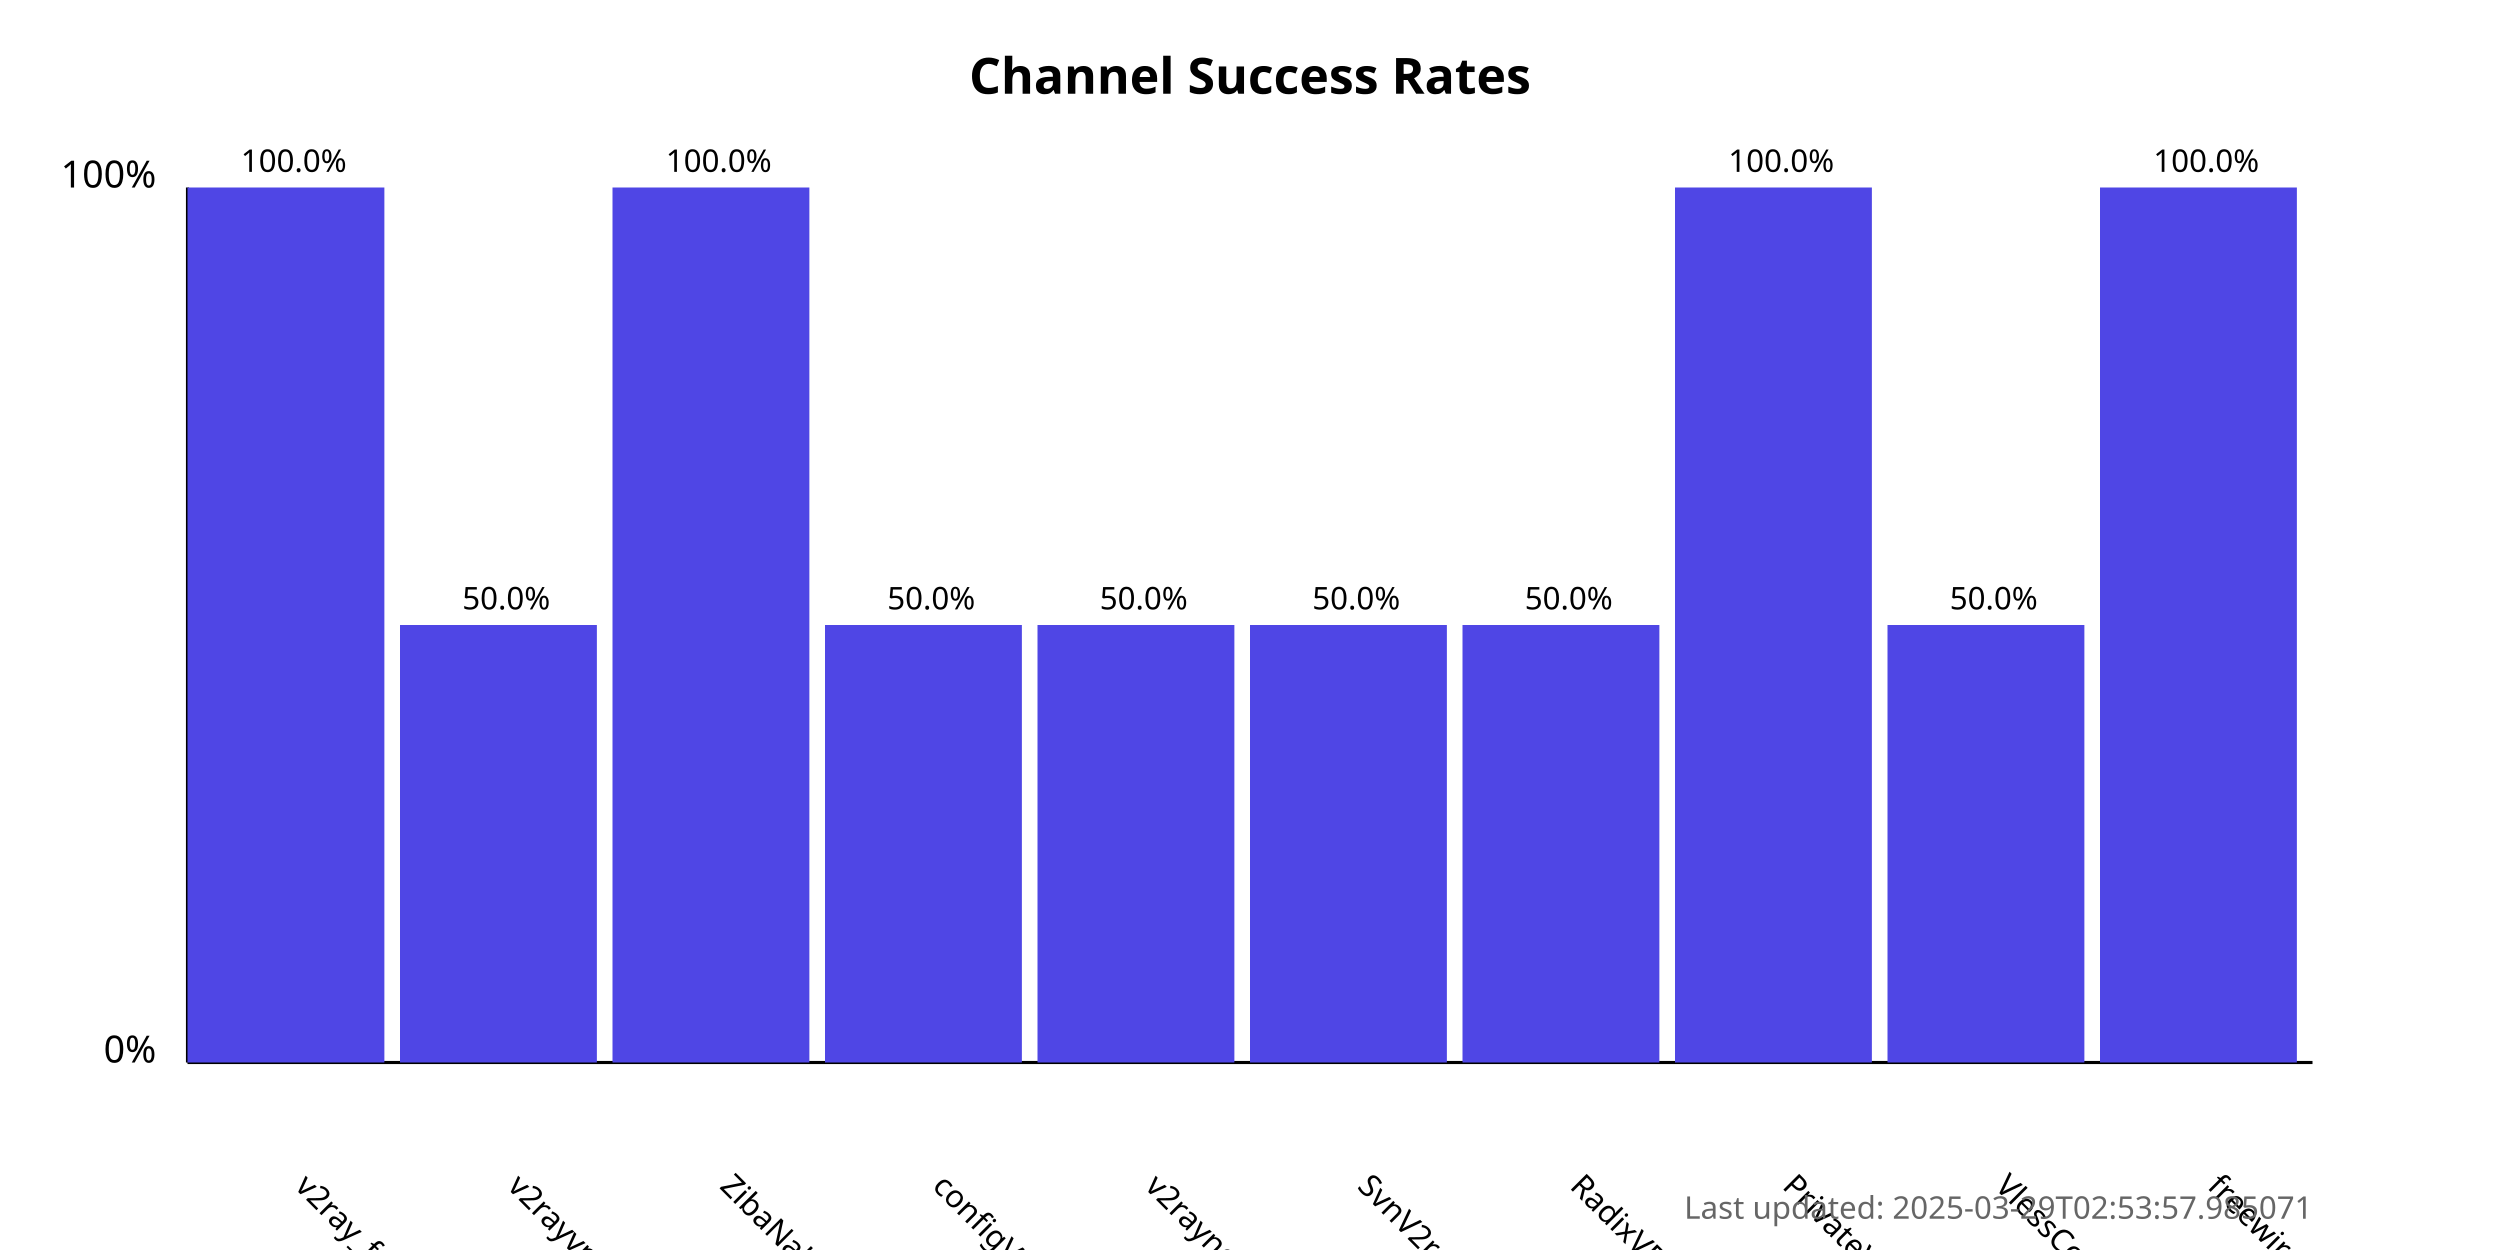
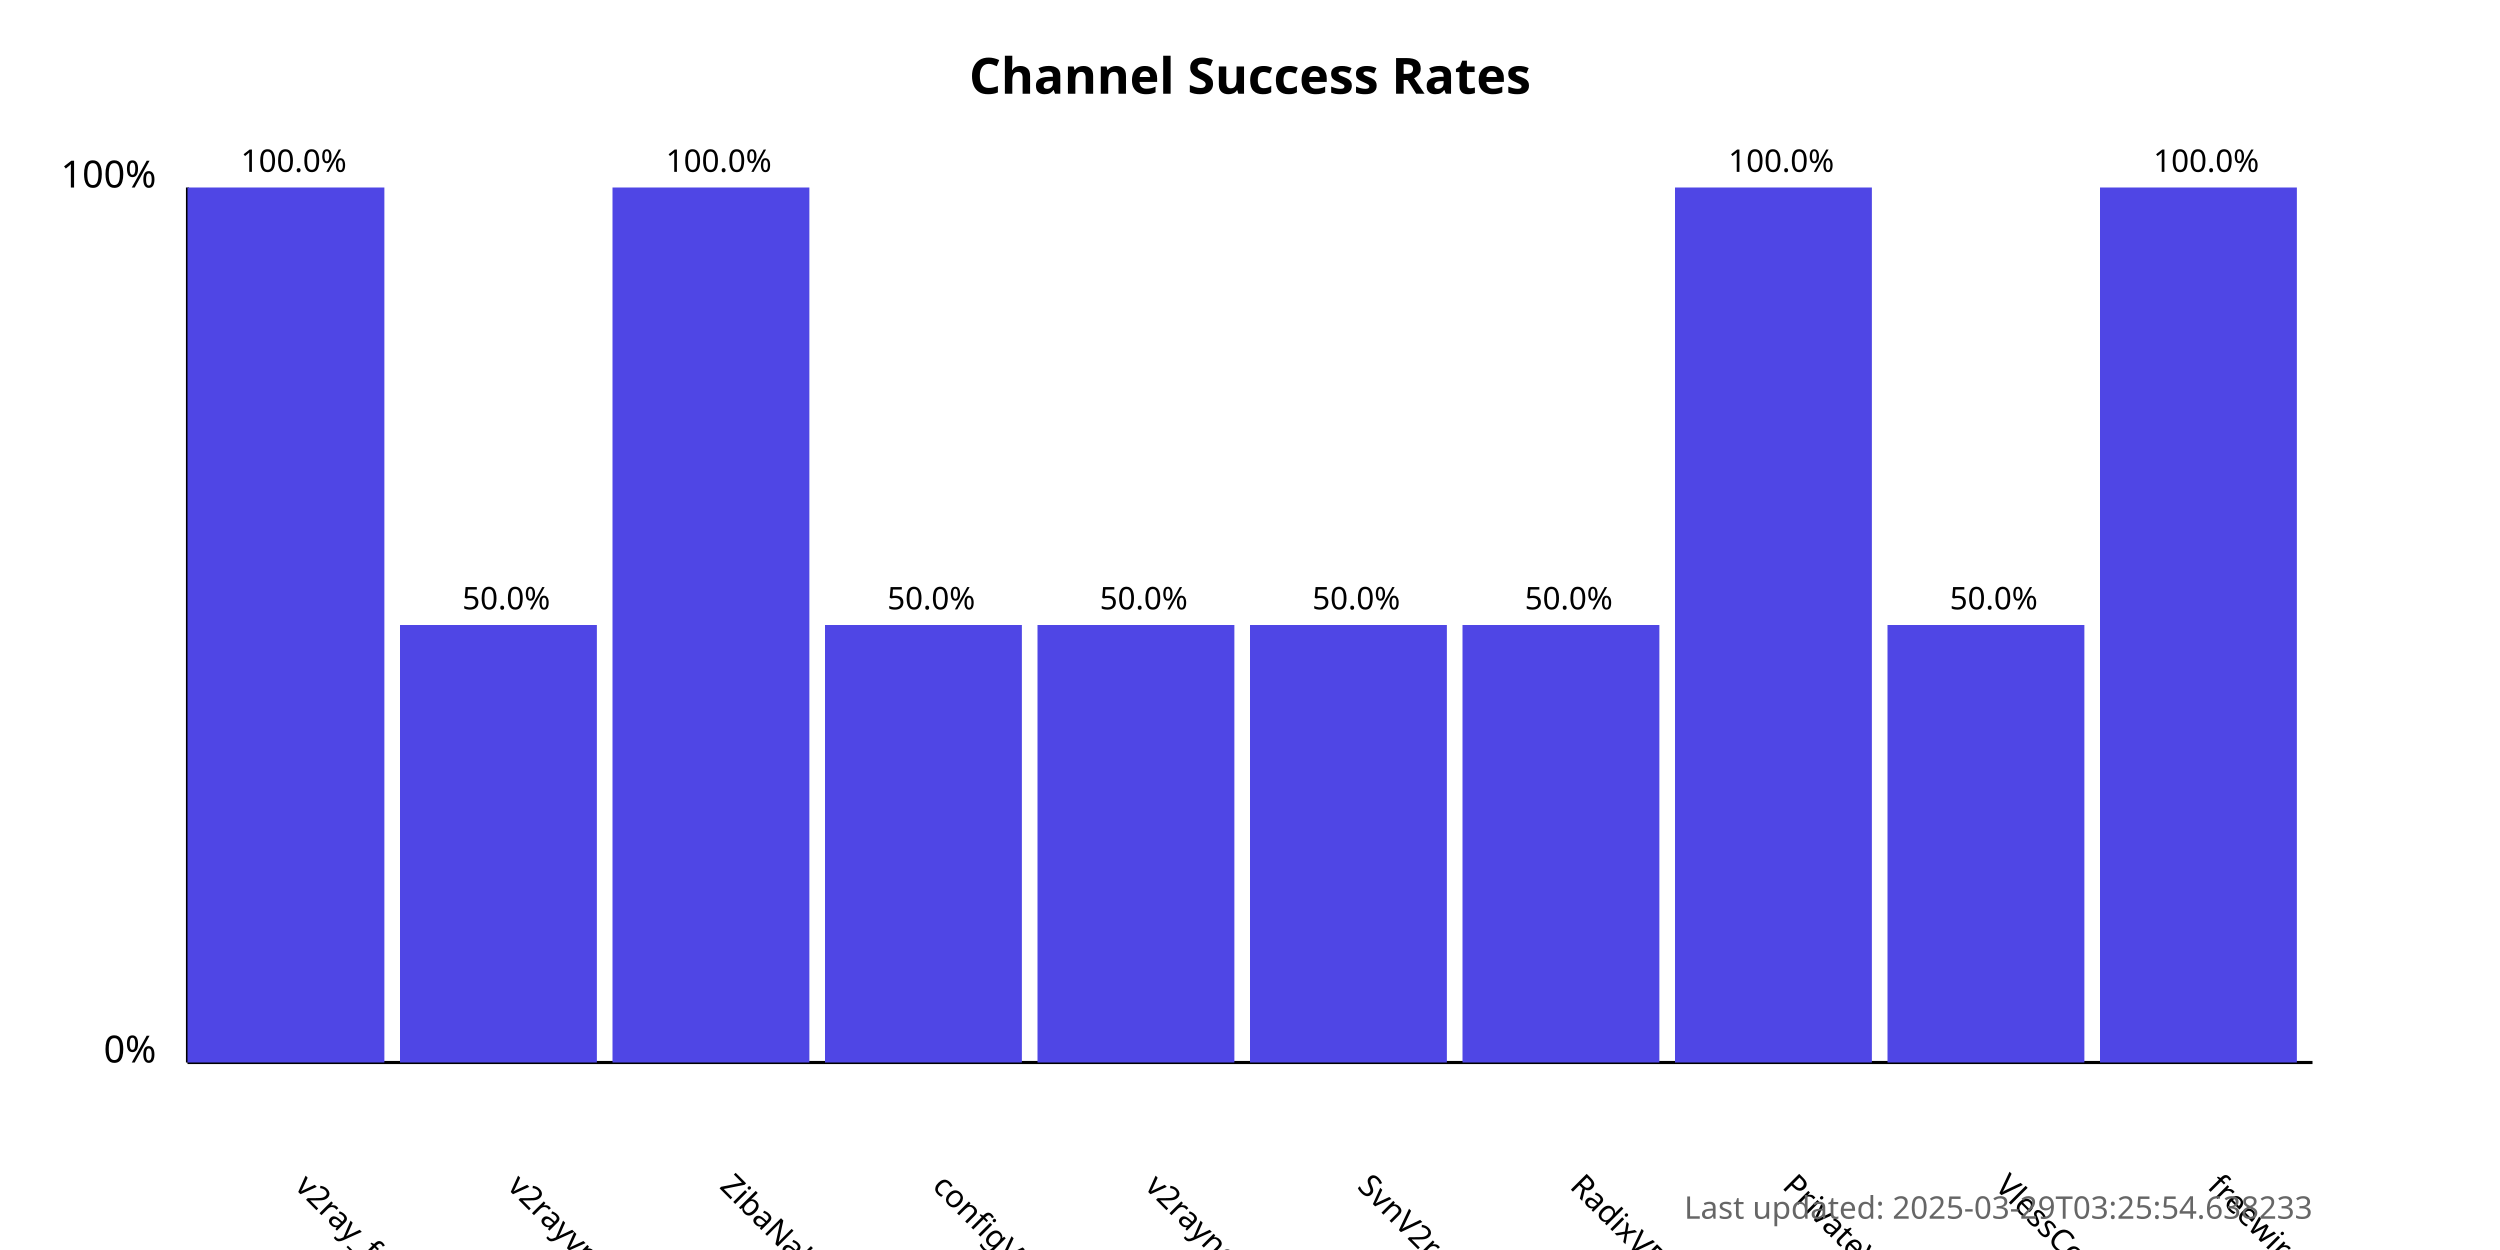
<svg xmlns="http://www.w3.org/2000/svg" width="800" height="400">
  <style>
            .chart-title { font: bold 16px sans-serif; }
            .axis-label { font: 12px sans-serif; }
            .tick-label { font: 10px sans-serif; }
            .bar { fill: #4f46e5; }
            .bar:hover { fill: #6366f1; }
            .timestamp { font: 10px sans-serif; fill: #666; }
        </style>
  <text x="400.0" y="30" text-anchor="middle" class="chart-title">
            Channel Success Rates
        </text>
  <line x1="60" y1="340" x2="60" y2="60" stroke="black" stroke-width="1" />
  <line x1="60" y1="340" x2="740" y2="340" stroke="black" stroke-width="1" />
  <text x="50" y="340" text-anchor="end" class="axis-label">0%</text>
  <text x="50" y="60" text-anchor="end" class="axis-label">100%</text>
  <g>
    <rect x="60" y="60.0" width="63.0" height="280.0" class="bar" />
    <text x="94.0" y="380" transform="rotate(45, 94.0, 380)" text-anchor="start" class="tick-label">
                v2ray_free_conf
            </text>
    <text x="94.0" y="55.0" text-anchor="middle" class="tick-label">
                100.0%
            </text>
  </g>
  <g>
    <rect x="128.0" y="200.0" width="63.0" height="140.0" class="bar" />
    <text x="162.0" y="380" transform="rotate(45, 162.0, 380)" text-anchor="start" class="tick-label">
                v2rayvpno
            </text>
    <text x="162.0" y="195.0" text-anchor="middle" class="tick-label">
                50.0%
            </text>
  </g>
  <g>
    <rect x="196.0" y="60.0" width="63.0" height="280.0" class="bar" />
    <text x="230.0" y="380" transform="rotate(45, 230.0, 380)" text-anchor="start" class="tick-label">
                ZibaNabz
            </text>
    <text x="230.0" y="55.0" text-anchor="middle" class="tick-label">
                100.0%
            </text>
  </g>
  <g>
    <rect x="264.0" y="200.0" width="63.0" height="140.0" class="bar" />
    <text x="298.0" y="380" transform="rotate(45, 298.0, 380)" text-anchor="start" class="tick-label">
                configV2rayForFree
            </text>
    <text x="298.0" y="195.0" text-anchor="middle" class="tick-label">
                50.0%
            </text>
  </g>
  <g>
    <rect x="332.0" y="200.0" width="63.0" height="140.0" class="bar" />
    <text x="366.0" y="380" transform="rotate(45, 366.0, 380)" text-anchor="start" class="tick-label">
                v2rayngvpn
            </text>
    <text x="366.0" y="195.0" text-anchor="middle" class="tick-label">
                50.0%
            </text>
  </g>
  <g>
    <rect x="400.0" y="200.0" width="63.0" height="140.0" class="bar" />
    <text x="434.0" y="380" transform="rotate(45, 434.0, 380)" text-anchor="start" class="tick-label">
                SvnV2ray
            </text>
    <text x="434.0" y="195.0" text-anchor="middle" class="tick-label">
                50.0%
            </text>
  </g>
  <g>
    <rect x="468.0" y="200.0" width="63.0" height="140.0" class="bar" />
    <text x="502.0" y="380" transform="rotate(45, 502.0, 380)" text-anchor="start" class="tick-label">
                RadixVPN
            </text>
    <text x="502.0" y="195.0" text-anchor="middle" class="tick-label">
                50.0%
            </text>
  </g>
  <g>
    <rect x="536.0" y="60.0" width="63.0" height="280.0" class="bar" />
    <text x="570.0" y="380" transform="rotate(45, 570.0, 380)" text-anchor="start" class="tick-label">
                PrivateVPNs
            </text>
    <text x="570.0" y="55.0" text-anchor="middle" class="tick-label">
                100.0%
            </text>
  </g>
  <g>
    <rect x="604.0" y="200.0" width="63.0" height="140.0" class="bar" />
    <text x="638.0" y="380" transform="rotate(45, 638.0, 380)" text-anchor="start" class="tick-label">
                VlessConfig
            </text>
    <text x="638.0" y="195.0" text-anchor="middle" class="tick-label">
                50.0%
            </text>
  </g>
  <g>
    <rect x="672.0" y="60.0" width="63.0" height="280.0" class="bar" />
    <text x="706.0" y="380" transform="rotate(45, 706.0, 380)" text-anchor="start" class="tick-label">
                freewireguard
            </text>
    <text x="706.0" y="55.0" text-anchor="middle" class="tick-label">
                100.0%
            </text>
  </g>
  <text x="740" y="390" text-anchor="end" class="timestamp">
-             Last updated: 2025-03-29T02:53:57.985071
+             Last updated: 2025-03-29T03:25:54.638233
        </text>
</svg>
